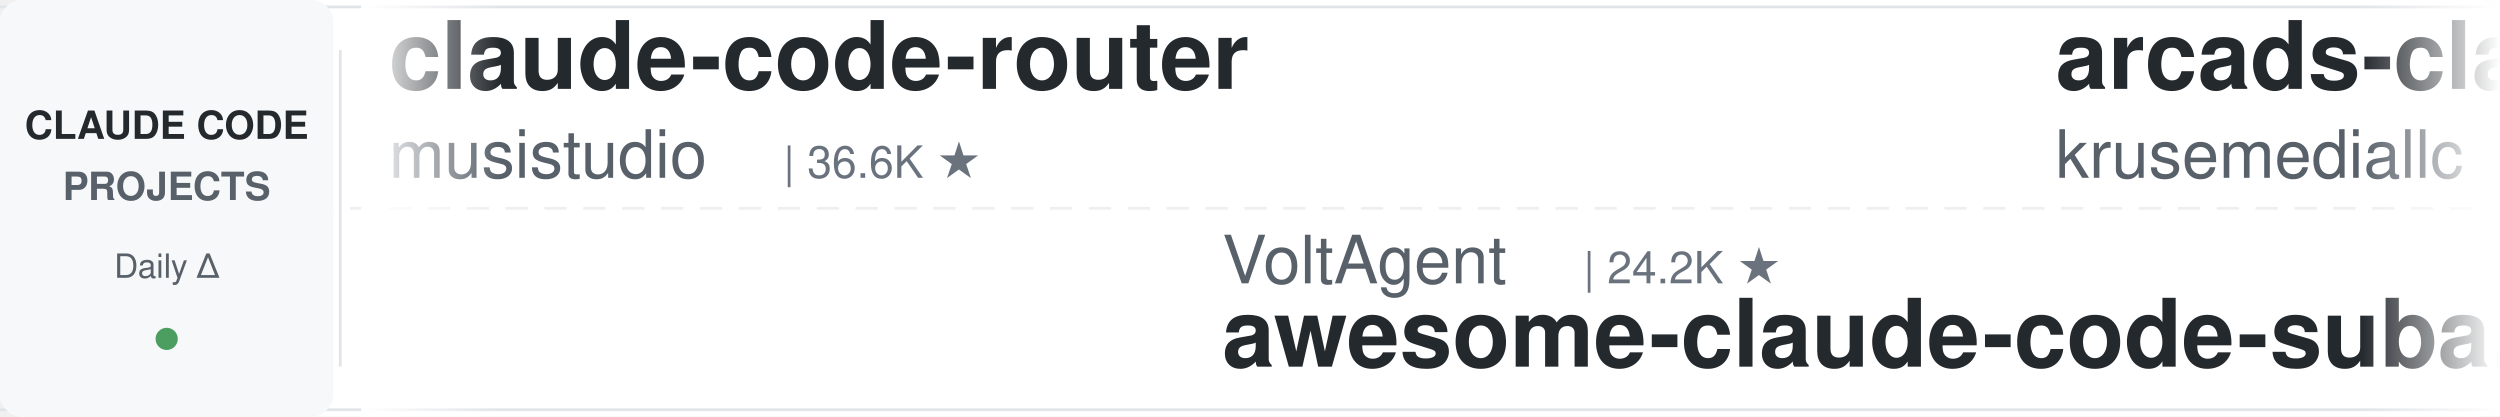
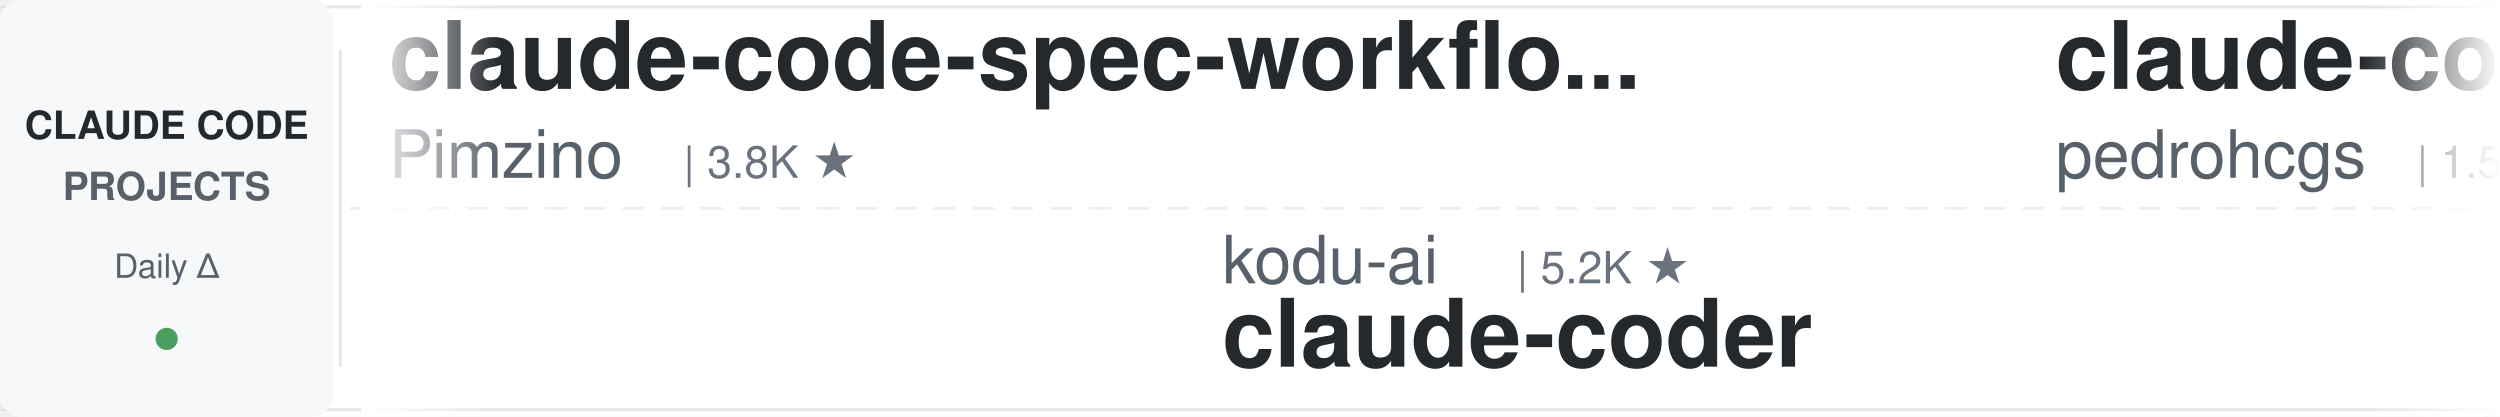
<svg xmlns="http://www.w3.org/2000/svg" width="900" height="150">
  <defs>
    <linearGradient id="leftFade" x1="0%" y1="0%" x2="100%" y2="0%">
      <stop offset="0%" style="stop-color:#ffffff;stop-opacity:1" />
      <stop offset="100%" style="stop-color:#ffffff;stop-opacity:0" />
    </linearGradient>
    <linearGradient id="rightFade" x1="0%" y1="0%" x2="100%" y2="0%">
      <stop offset="0%" style="stop-color:#ffffff;stop-opacity:0" />
      <stop offset="100%" style="stop-color:#ffffff;stop-opacity:1" />
    </linearGradient>
  </defs>
  <rect width="900" height="150" fill="#ffffff" rx="8" />
  <rect x="0" y="2" width="900" height="1" fill="#e1e4e8" />
  <rect x="0" y="147" width="900" height="1" fill="#e1e4e8" />
  <line x1="0" y1="75" x2="900" y2="75" stroke="#e1e4e8" stroke-width="1" stroke-dasharray="8 6" opacity="0.6" />
  <rect x="0" y="0" width="120" height="150" fill="#f6f8fa" rx="8" />
  <text x="60" y="50" font-family="-apple-system, BlinkMacSystemFont, 'Segoe UI', Helvetica, Arial, sans-serif" font-size="14" font-weight="600" fill="#24292e" text-anchor="middle">CLAUDE CODE</text>
  <text x="60" y="72" font-family="-apple-system, BlinkMacSystemFont, 'Segoe UI', Helvetica, Arial, sans-serif" font-size="14" font-weight="600" fill="#586069" text-anchor="middle">PROJECTS</text>
  <text x="60" y="100" font-family="-apple-system, BlinkMacSystemFont, 'Segoe UI', Helvetica, Arial, sans-serif" font-size="12" font-weight="500" fill="#586069" text-anchor="middle">Daily Δ</text>
  <circle cx="60" cy="122" r="4" fill="#22863a" opacity="0.8" />
  <rect x="122" y="18" width="1" height="114" fill="#e1e4e8" />
  <clipPath id="tickerClip">
    <rect x="130" y="0" width="770" height="150" />
  </clipPath>
  <g clip-path="url(#tickerClip)">
    <g id="tickerItems">
      <animateTransform attributeName="transform" attributeType="XML" type="translate" from="0 0" to="-3000 0" dur="54s" repeatCount="indefinite" />
      <g transform="translate(0, 0)">
+         <text x="140" y="32" font-family="-apple-system, BlinkMacSystemFont, 'Segoe UI', Helvetica, Arial, sans-serif" font-size="34" font-weight="600" fill="#24292e">claude-code-spec-workflo...</text>
+         <text x="140" y="64" font-family="-apple-system, BlinkMacSystemFont, 'Segoe UI', Helvetica, Arial, sans-serif" font-size="24" font-weight="400" fill="#586069">Pimzino</text>
+         <text x="246" y="64" font-family="-apple-system, BlinkMacSystemFont, 'Segoe UI', Helvetica, Arial, sans-serif" font-size="16" font-weight="500" fill="#6a737d">| 3.8K ★</text>
+       </g>
+       <g transform="translate(300, 0)">
+         <text x="140" y="102" font-family="-apple-system, BlinkMacSystemFont, 'Segoe UI', Helvetica, Arial, sans-serif" font-size="24" font-weight="400" fill="#586069">kodu-ai</text>
+         <text x="246" y="102" font-family="-apple-system, BlinkMacSystemFont, 'Segoe UI', Helvetica, Arial, sans-serif" font-size="16" font-weight="500" fill="#6a737d">| 5.2K ★</text>
+         <text x="140" y="132" font-family="-apple-system, BlinkMacSystemFont, 'Segoe UI', Helvetica, Arial, sans-serif" font-size="34" font-weight="600" fill="#24292e">claude-coder</text>
+       </g>
+       <g transform="translate(600, 0)">
+         <text x="140" y="32" font-family="-apple-system, BlinkMacSystemFont, 'Segoe UI', Helvetica, Arial, sans-serif" font-size="34" font-weight="600" fill="#24292e">claude-code-my-workflow</text>
+         <text x="140" y="64" font-family="-apple-system, BlinkMacSystemFont, 'Segoe UI', Helvetica, Arial, sans-serif" font-size="24" font-weight="400" fill="#586069">pedrohcgs</text>
+         <text x="270" y="64" font-family="-apple-system, BlinkMacSystemFont, 'Segoe UI', Helvetica, Arial, sans-serif" font-size="16" font-weight="500" fill="#6a737d">| 1.5K ★</text>
+       </g>
+       <g transform="translate(900, 0)">
+         <text x="140" y="102" font-family="-apple-system, BlinkMacSystemFont, 'Segoe UI', Helvetica, Arial, sans-serif" font-size="24" font-weight="400" fill="#586069">feiskyer</text>
+         <text x="258" y="102" font-family="-apple-system, BlinkMacSystemFont, 'Segoe UI', Helvetica, Arial, sans-serif" font-size="16" font-weight="500" fill="#6a737d">| 1.6K ★</text>
+         <text x="140" y="132" font-family="-apple-system, BlinkMacSystemFont, 'Segoe UI', Helvetica, Arial, sans-serif" font-size="34" font-weight="600" fill="#24292e">claude-code-settings</text>
+       </g>
+       <g transform="translate(1200, 0)">
+         <text x="140" y="32" font-family="-apple-system, BlinkMacSystemFont, 'Segoe UI', Helvetica, Arial, sans-serif" font-size="34" font-weight="600" fill="#24292e">claude-code-reverse</text>
+         <text x="140" y="64" font-family="-apple-system, BlinkMacSystemFont, 'Segoe UI', Helvetica, Arial, sans-serif" font-size="24" font-weight="400" fill="#586069">Yuyz0112</text>
+         <text x="258" y="64" font-family="-apple-system, BlinkMacSystemFont, 'Segoe UI', Helvetica, Arial, sans-serif" font-size="16" font-weight="500" fill="#6a737d">| 2.4K ★</text>
+       </g>
+       <g transform="translate(1500, 0)">
+         <text x="140" y="102" font-family="-apple-system, BlinkMacSystemFont, 'Segoe UI', Helvetica, Arial, sans-serif" font-size="24" font-weight="400" fill="#586069">ykdojo</text>
+         <text x="234" y="102" font-family="-apple-system, BlinkMacSystemFont, 'Segoe UI', Helvetica, Arial, sans-serif" font-size="16" font-weight="500" fill="#6a737d">| 9.6K ★</text>
+         <text x="140" y="132" font-family="-apple-system, BlinkMacSystemFont, 'Segoe UI', Helvetica, Arial, sans-serif" font-size="34" font-weight="600" fill="#24292e">claude-code-tips</text>
+       </g>
+       <g transform="translate(1800, 0)">
+         <text x="140" y="32" font-family="-apple-system, BlinkMacSystemFont, 'Segoe UI', Helvetica, Arial, sans-serif" font-size="34" font-weight="600" fill="#24292e">Dive-into-Claude-Code</text>
+         <text x="140" y="64" font-family="-apple-system, BlinkMacSystemFont, 'Segoe UI', Helvetica, Arial, sans-serif" font-size="24" font-weight="400" fill="#586069">VILA-Lab</text>
+         <text x="258" y="64" font-family="-apple-system, BlinkMacSystemFont, 'Segoe UI', Helvetica, Arial, sans-serif" font-size="16" font-weight="500" fill="#6a737d">| 2.0K ★</text>
+       </g>
+       <g transform="translate(2100, 0)">
+         <text x="140" y="102" font-family="-apple-system, BlinkMacSystemFont, 'Segoe UI', Helvetica, Arial, sans-serif" font-size="24" font-weight="400" fill="#586069">ponponon</text>
+         <text x="258" y="102" font-family="-apple-system, BlinkMacSystemFont, 'Segoe UI', Helvetica, Arial, sans-serif" font-size="16" font-weight="500" fill="#6a737d">| 2.3K ★</text>
+         <text x="140" y="132" font-family="-apple-system, BlinkMacSystemFont, 'Segoe UI', Helvetica, Arial, sans-serif" font-size="34" font-weight="600" fill="#24292e">claude_code_src</text>
+       </g>
+       <g transform="translate(2400, 0)">
        <text x="140" y="32" font-family="-apple-system, BlinkMacSystemFont, 'Segoe UI', Helvetica, Arial, sans-serif" font-size="34" font-weight="600" fill="#24292e">claude-code-router</text>
        <text x="140" y="64" font-family="-apple-system, BlinkMacSystemFont, 'Segoe UI', Helvetica, Arial, sans-serif" font-size="24" font-weight="400" fill="#586069">musistudio</text>
        <text x="282" y="64" font-family="-apple-system, BlinkMacSystemFont, 'Segoe UI', Helvetica, Arial, sans-serif" font-size="16" font-weight="500" fill="#6a737d">| 36.6K ★</text>
      </g>
-       <g transform="translate(300, 0)">
-         <text x="140" y="102" font-family="-apple-system, BlinkMacSystemFont, 'Segoe UI', Helvetica, Arial, sans-serif" font-size="24" font-weight="400" fill="#586069">VoltAgent</text>
-         <text x="270" y="102" font-family="-apple-system, BlinkMacSystemFont, 'Segoe UI', Helvetica, Arial, sans-serif" font-size="16" font-weight="500" fill="#6a737d">| 24.2K ★</text>
-         <text x="140" y="132" font-family="-apple-system, BlinkMacSystemFont, 'Segoe UI', Helvetica, Arial, sans-serif" font-size="34" font-weight="600" fill="#24292e">awesome-claude-code-suba...</text>
+       <g transform="translate(2700, 0)">
+         <text x="140" y="102" font-family="-apple-system, BlinkMacSystemFont, 'Segoe UI', Helvetica, Arial, sans-serif" font-size="24" font-weight="400" fill="#586069">ding113</text>
+         <text x="246" y="102" font-family="-apple-system, BlinkMacSystemFont, 'Segoe UI', Helvetica, Arial, sans-serif" font-size="16" font-weight="500" fill="#6a737d">| 3.3K ★</text>
+         <text x="140" y="132" font-family="-apple-system, BlinkMacSystemFont, 'Segoe UI', Helvetica, Arial, sans-serif" font-size="34" font-weight="600" fill="#24292e">claude-code-hub</text>
      </g>
-       <g transform="translate(600, 0)">
-         <text x="140" y="32" font-family="-apple-system, BlinkMacSystemFont, 'Segoe UI', Helvetica, Arial, sans-serif" font-size="34" font-weight="600" fill="#24292e">arcads-claude-code</text>
-         <text x="140" y="64" font-family="-apple-system, BlinkMacSystemFont, 'Segoe UI', Helvetica, Arial, sans-serif" font-size="24" font-weight="400" fill="#586069">krusemediallc</text>
-         <text x="318" y="64" font-family="-apple-system, BlinkMacSystemFont, 'Segoe UI', Helvetica, Arial, sans-serif" font-size="16" font-weight="500" fill="#6a737d">| 1.1K ★</text>
+       <g transform="translate(3000, 0)">
+         <text x="140" y="32" font-family="-apple-system, BlinkMacSystemFont, 'Segoe UI', Helvetica, Arial, sans-serif" font-size="34" font-weight="600" fill="#24292e">claude-code-spec-workflo...</text>
+         <text x="140" y="64" font-family="-apple-system, BlinkMacSystemFont, 'Segoe UI', Helvetica, Arial, sans-serif" font-size="24" font-weight="400" fill="#586069">Pimzino</text>
+         <text x="246" y="64" font-family="-apple-system, BlinkMacSystemFont, 'Segoe UI', Helvetica, Arial, sans-serif" font-size="16" font-weight="500" fill="#6a737d">| 3.8K ★</text>
      </g>
-       <g transform="translate(900, 0)">
-         <text x="140" y="102" font-family="-apple-system, BlinkMacSystemFont, 'Segoe UI', Helvetica, Arial, sans-serif" font-size="24" font-weight="400" fill="#586069">Piebald-AI</text>
-         <text x="282" y="102" font-family="-apple-system, BlinkMacSystemFont, 'Segoe UI', Helvetica, Arial, sans-serif" font-size="16" font-weight="500" fill="#6a737d">| 12.2K ★</text>
-         <text x="140" y="132" font-family="-apple-system, BlinkMacSystemFont, 'Segoe UI', Helvetica, Arial, sans-serif" font-size="34" font-weight="600" fill="#24292e">claude-code-system-promp...</text>
+       <g transform="translate(3300, 0)">
+         <text x="140" y="102" font-family="-apple-system, BlinkMacSystemFont, 'Segoe UI', Helvetica, Arial, sans-serif" font-size="24" font-weight="400" fill="#586069">kodu-ai</text>
+         <text x="246" y="102" font-family="-apple-system, BlinkMacSystemFont, 'Segoe UI', Helvetica, Arial, sans-serif" font-size="16" font-weight="500" fill="#6a737d">| 5.2K ★</text>
+         <text x="140" y="132" font-family="-apple-system, BlinkMacSystemFont, 'Segoe UI', Helvetica, Arial, sans-serif" font-size="34" font-weight="600" fill="#24292e">claude-coder</text>
      </g>
-       <g transform="translate(1200, 0)">
-         <text x="140" y="32" font-family="-apple-system, BlinkMacSystemFont, 'Segoe UI', Helvetica, Arial, sans-serif" font-size="34" font-weight="600" fill="#24292e">claude-code-local</text>
-         <text x="140" y="64" font-family="-apple-system, BlinkMacSystemFont, 'Segoe UI', Helvetica, Arial, sans-serif" font-size="24" font-weight="400" fill="#586069">nicedreamzapp</text>
-         <text x="318" y="64" font-family="-apple-system, BlinkMacSystemFont, 'Segoe UI', Helvetica, Arial, sans-serif" font-size="16" font-weight="500" fill="#6a737d">| 3.2K ★</text>
-       </g>
-       <g transform="translate(1500, 0)">
-         <text x="140" y="102" font-family="-apple-system, BlinkMacSystemFont, 'Segoe UI', Helvetica, Arial, sans-serif" font-size="24" font-weight="400" fill="#586069">anthropics</text>
-         <text x="282" y="102" font-family="-apple-system, BlinkMacSystemFont, 'Segoe UI', Helvetica, Arial, sans-serif" font-size="16" font-weight="500" fill="#6a737d">| 8.6K ★</text>
-         <text x="140" y="132" font-family="-apple-system, BlinkMacSystemFont, 'Segoe UI', Helvetica, Arial, sans-serif" font-size="34" font-weight="600" fill="#24292e">claude-code-action</text>
-       </g>
-       <g transform="translate(1800, 0)">
+       <g transform="translate(3600, 0)">
        <text x="140" y="32" font-family="-apple-system, BlinkMacSystemFont, 'Segoe UI', Helvetica, Arial, sans-serif" font-size="34" font-weight="600" fill="#24292e">claude-code-my-workflow</text>
        <text x="140" y="64" font-family="-apple-system, BlinkMacSystemFont, 'Segoe UI', Helvetica, Arial, sans-serif" font-size="24" font-weight="400" fill="#586069">pedrohcgs</text>
        <text x="270" y="64" font-family="-apple-system, BlinkMacSystemFont, 'Segoe UI', Helvetica, Arial, sans-serif" font-size="16" font-weight="500" fill="#6a737d">| 1.5K ★</text>
      </g>
-       <g transform="translate(2100, 0)">
-         <text x="140" y="102" font-family="-apple-system, BlinkMacSystemFont, 'Segoe UI', Helvetica, Arial, sans-serif" font-size="24" font-weight="400" fill="#586069">Windy3f3f3f3f</text>
-         <text x="318" y="102" font-family="-apple-system, BlinkMacSystemFont, 'Segoe UI', Helvetica, Arial, sans-serif" font-size="16" font-weight="500" fill="#6a737d">| 3.4K ★</text>
-         <text x="140" y="132" font-family="-apple-system, BlinkMacSystemFont, 'Segoe UI', Helvetica, Arial, sans-serif" font-size="34" font-weight="600" fill="#24292e">how-claude-code-works</text>
-       </g>
-       <g transform="translate(2400, 0)">
-         <text x="140" y="32" font-family="-apple-system, BlinkMacSystemFont, 'Segoe UI', Helvetica, Arial, sans-serif" font-size="34" font-weight="600" fill="#24292e">claude-code-proxy</text>
-         <text x="140" y="64" font-family="-apple-system, BlinkMacSystemFont, 'Segoe UI', Helvetica, Arial, sans-serif" font-size="24" font-weight="400" fill="#586069">fuergaosi233</text>
-         <text x="306" y="64" font-family="-apple-system, BlinkMacSystemFont, 'Segoe UI', Helvetica, Arial, sans-serif" font-size="16" font-weight="500" fill="#6a737d">| 2.8K ★</text>
-       </g>
-       <g transform="translate(2700, 0)">
-         <text x="140" y="102" font-family="-apple-system, BlinkMacSystemFont, 'Segoe UI', Helvetica, Arial, sans-serif" font-size="24" font-weight="400" fill="#586069">jeremylongshore</text>
-         <text x="342" y="102" font-family="-apple-system, BlinkMacSystemFont, 'Segoe UI', Helvetica, Arial, sans-serif" font-size="16" font-weight="500" fill="#6a737d">| 2.6K ★</text>
-         <text x="140" y="132" font-family="-apple-system, BlinkMacSystemFont, 'Segoe UI', Helvetica, Arial, sans-serif" font-size="34" font-weight="600" fill="#24292e">claude-code-plugins-plus...</text>
-       </g>
-       <g transform="translate(3000, 0)">
-         <text x="140" y="32" font-family="-apple-system, BlinkMacSystemFont, 'Segoe UI', Helvetica, Arial, sans-serif" font-size="34" font-weight="600" fill="#24292e">claude-code-router</text>
-         <text x="140" y="64" font-family="-apple-system, BlinkMacSystemFont, 'Segoe UI', Helvetica, Arial, sans-serif" font-size="24" font-weight="400" fill="#586069">musistudio</text>
-         <text x="282" y="64" font-family="-apple-system, BlinkMacSystemFont, 'Segoe UI', Helvetica, Arial, sans-serif" font-size="16" font-weight="500" fill="#6a737d">| 36.6K ★</text>
-       </g>
-       <g transform="translate(3300, 0)">
-         <text x="140" y="102" font-family="-apple-system, BlinkMacSystemFont, 'Segoe UI', Helvetica, Arial, sans-serif" font-size="24" font-weight="400" fill="#586069">VoltAgent</text>
-         <text x="270" y="102" font-family="-apple-system, BlinkMacSystemFont, 'Segoe UI', Helvetica, Arial, sans-serif" font-size="16" font-weight="500" fill="#6a737d">| 24.2K ★</text>
-         <text x="140" y="132" font-family="-apple-system, BlinkMacSystemFont, 'Segoe UI', Helvetica, Arial, sans-serif" font-size="34" font-weight="600" fill="#24292e">awesome-claude-code-suba...</text>
-       </g>
-       <g transform="translate(3600, 0)">
-         <text x="140" y="32" font-family="-apple-system, BlinkMacSystemFont, 'Segoe UI', Helvetica, Arial, sans-serif" font-size="34" font-weight="600" fill="#24292e">arcads-claude-code</text>
-         <text x="140" y="64" font-family="-apple-system, BlinkMacSystemFont, 'Segoe UI', Helvetica, Arial, sans-serif" font-size="24" font-weight="400" fill="#586069">krusemediallc</text>
-         <text x="318" y="64" font-family="-apple-system, BlinkMacSystemFont, 'Segoe UI', Helvetica, Arial, sans-serif" font-size="16" font-weight="500" fill="#6a737d">| 1.1K ★</text>
-       </g>
      <g transform="translate(3900, 0)">
-         <text x="140" y="102" font-family="-apple-system, BlinkMacSystemFont, 'Segoe UI', Helvetica, Arial, sans-serif" font-size="24" font-weight="400" fill="#586069">Piebald-AI</text>
-         <text x="282" y="102" font-family="-apple-system, BlinkMacSystemFont, 'Segoe UI', Helvetica, Arial, sans-serif" font-size="16" font-weight="500" fill="#6a737d">| 12.2K ★</text>
-         <text x="140" y="132" font-family="-apple-system, BlinkMacSystemFont, 'Segoe UI', Helvetica, Arial, sans-serif" font-size="34" font-weight="600" fill="#24292e">claude-code-system-promp...</text>
+         <text x="140" y="102" font-family="-apple-system, BlinkMacSystemFont, 'Segoe UI', Helvetica, Arial, sans-serif" font-size="24" font-weight="400" fill="#586069">feiskyer</text>
+         <text x="258" y="102" font-family="-apple-system, BlinkMacSystemFont, 'Segoe UI', Helvetica, Arial, sans-serif" font-size="16" font-weight="500" fill="#6a737d">| 1.6K ★</text>
+         <text x="140" y="132" font-family="-apple-system, BlinkMacSystemFont, 'Segoe UI', Helvetica, Arial, sans-serif" font-size="34" font-weight="600" fill="#24292e">claude-code-settings</text>
      </g>
    </g>
  </g>
  <rect x="130" y="0" width="50" height="150" fill="url(#leftFade)" />
  <rect x="850" y="0" width="50" height="150" fill="url(#rightFade)" />
</svg>
